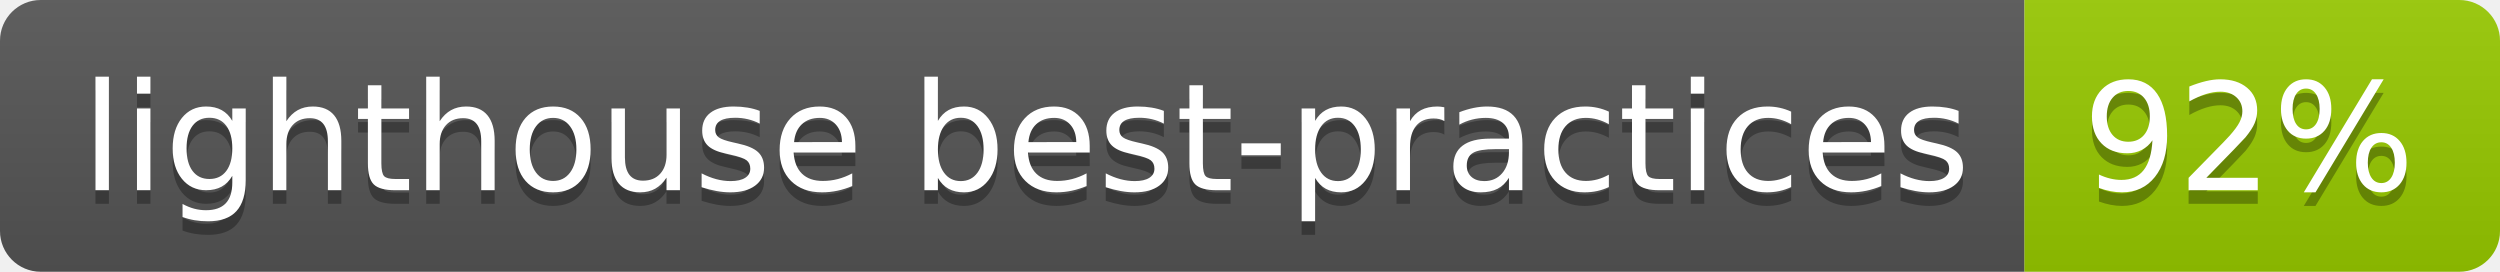
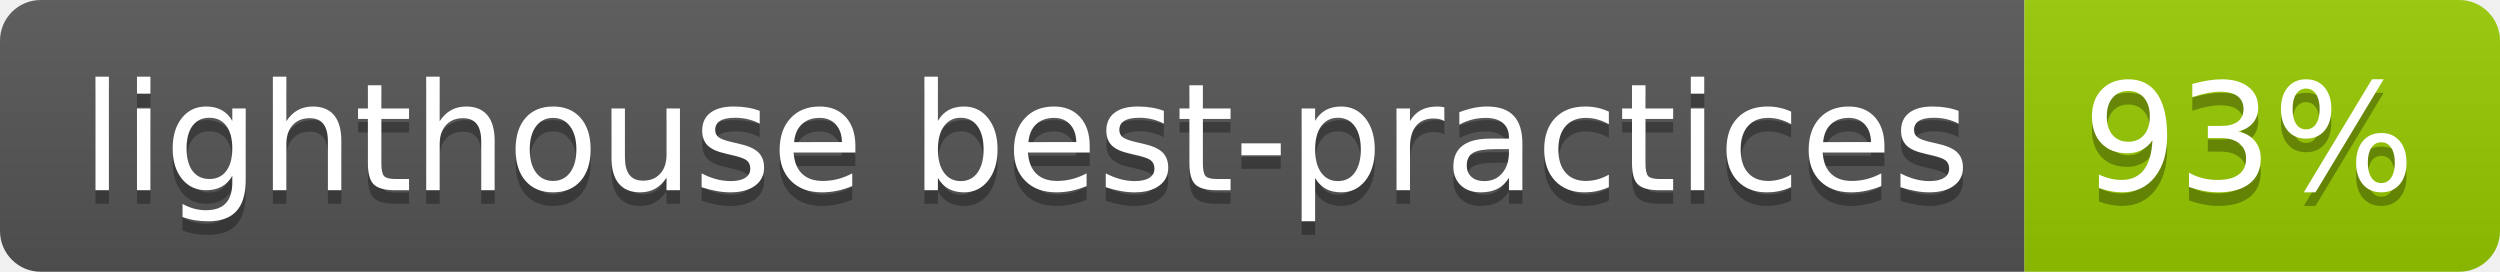
- <svg xmlns="http://www.w3.org/2000/svg" width="184" height="20" role="img" aria-label="lighthouse best-practices: 92%">
+ <svg xmlns="http://www.w3.org/2000/svg" width="184" height="20" role="img" aria-label="lighthouse best-practices: 93%">
  <linearGradient id="s" x2="0" y2="100%">
    <stop offset="0" stop-color="#bbb" stop-opacity=".1" />
    <stop offset="1" stop-opacity=".1" />
  </linearGradient>
  <clipPath id="r">
    <rect width="184" height="20" rx="3" fill="#fff" />
  </clipPath>
  <g clip-path="url(#r)">
    <rect width="149" height="20" fill="#555" />
    <rect x="149" width="35" height="20" fill="#97ca00" />
    <rect width="184" height="20" fill="url(#s)" />
  </g>
  <g fill="#fff" text-anchor="middle" font-family="Verdana,Geneva,DejaVu Sans,sans-serif" text-rendering="geometricPrecision" font-size="110">
    <text aria-hidden="true" x="755" y="150" fill="#010101" fill-opacity=".3" transform="scale(.1)" textLength="1390">lighthouse best-practices</text>
    <text x="755" y="140" transform="scale(.1)" fill="#fff" textLength="1390">lighthouse best-practices</text>
-     <text aria-hidden="true" x="1655" y="150" fill="#010101" fill-opacity=".3" transform="scale(.1)" textLength="250">92%</text>
-     <text x="1655" y="140" transform="scale(.1)" fill="#fff" textLength="250">92%</text>
+     <text aria-hidden="true" x="1655" y="150" fill="#010101" fill-opacity=".3" transform="scale(.1)" textLength="250">93%</text>
+     <text x="1655" y="140" transform="scale(.1)" fill="#fff" textLength="250">93%</text>
  </g>
</svg>
